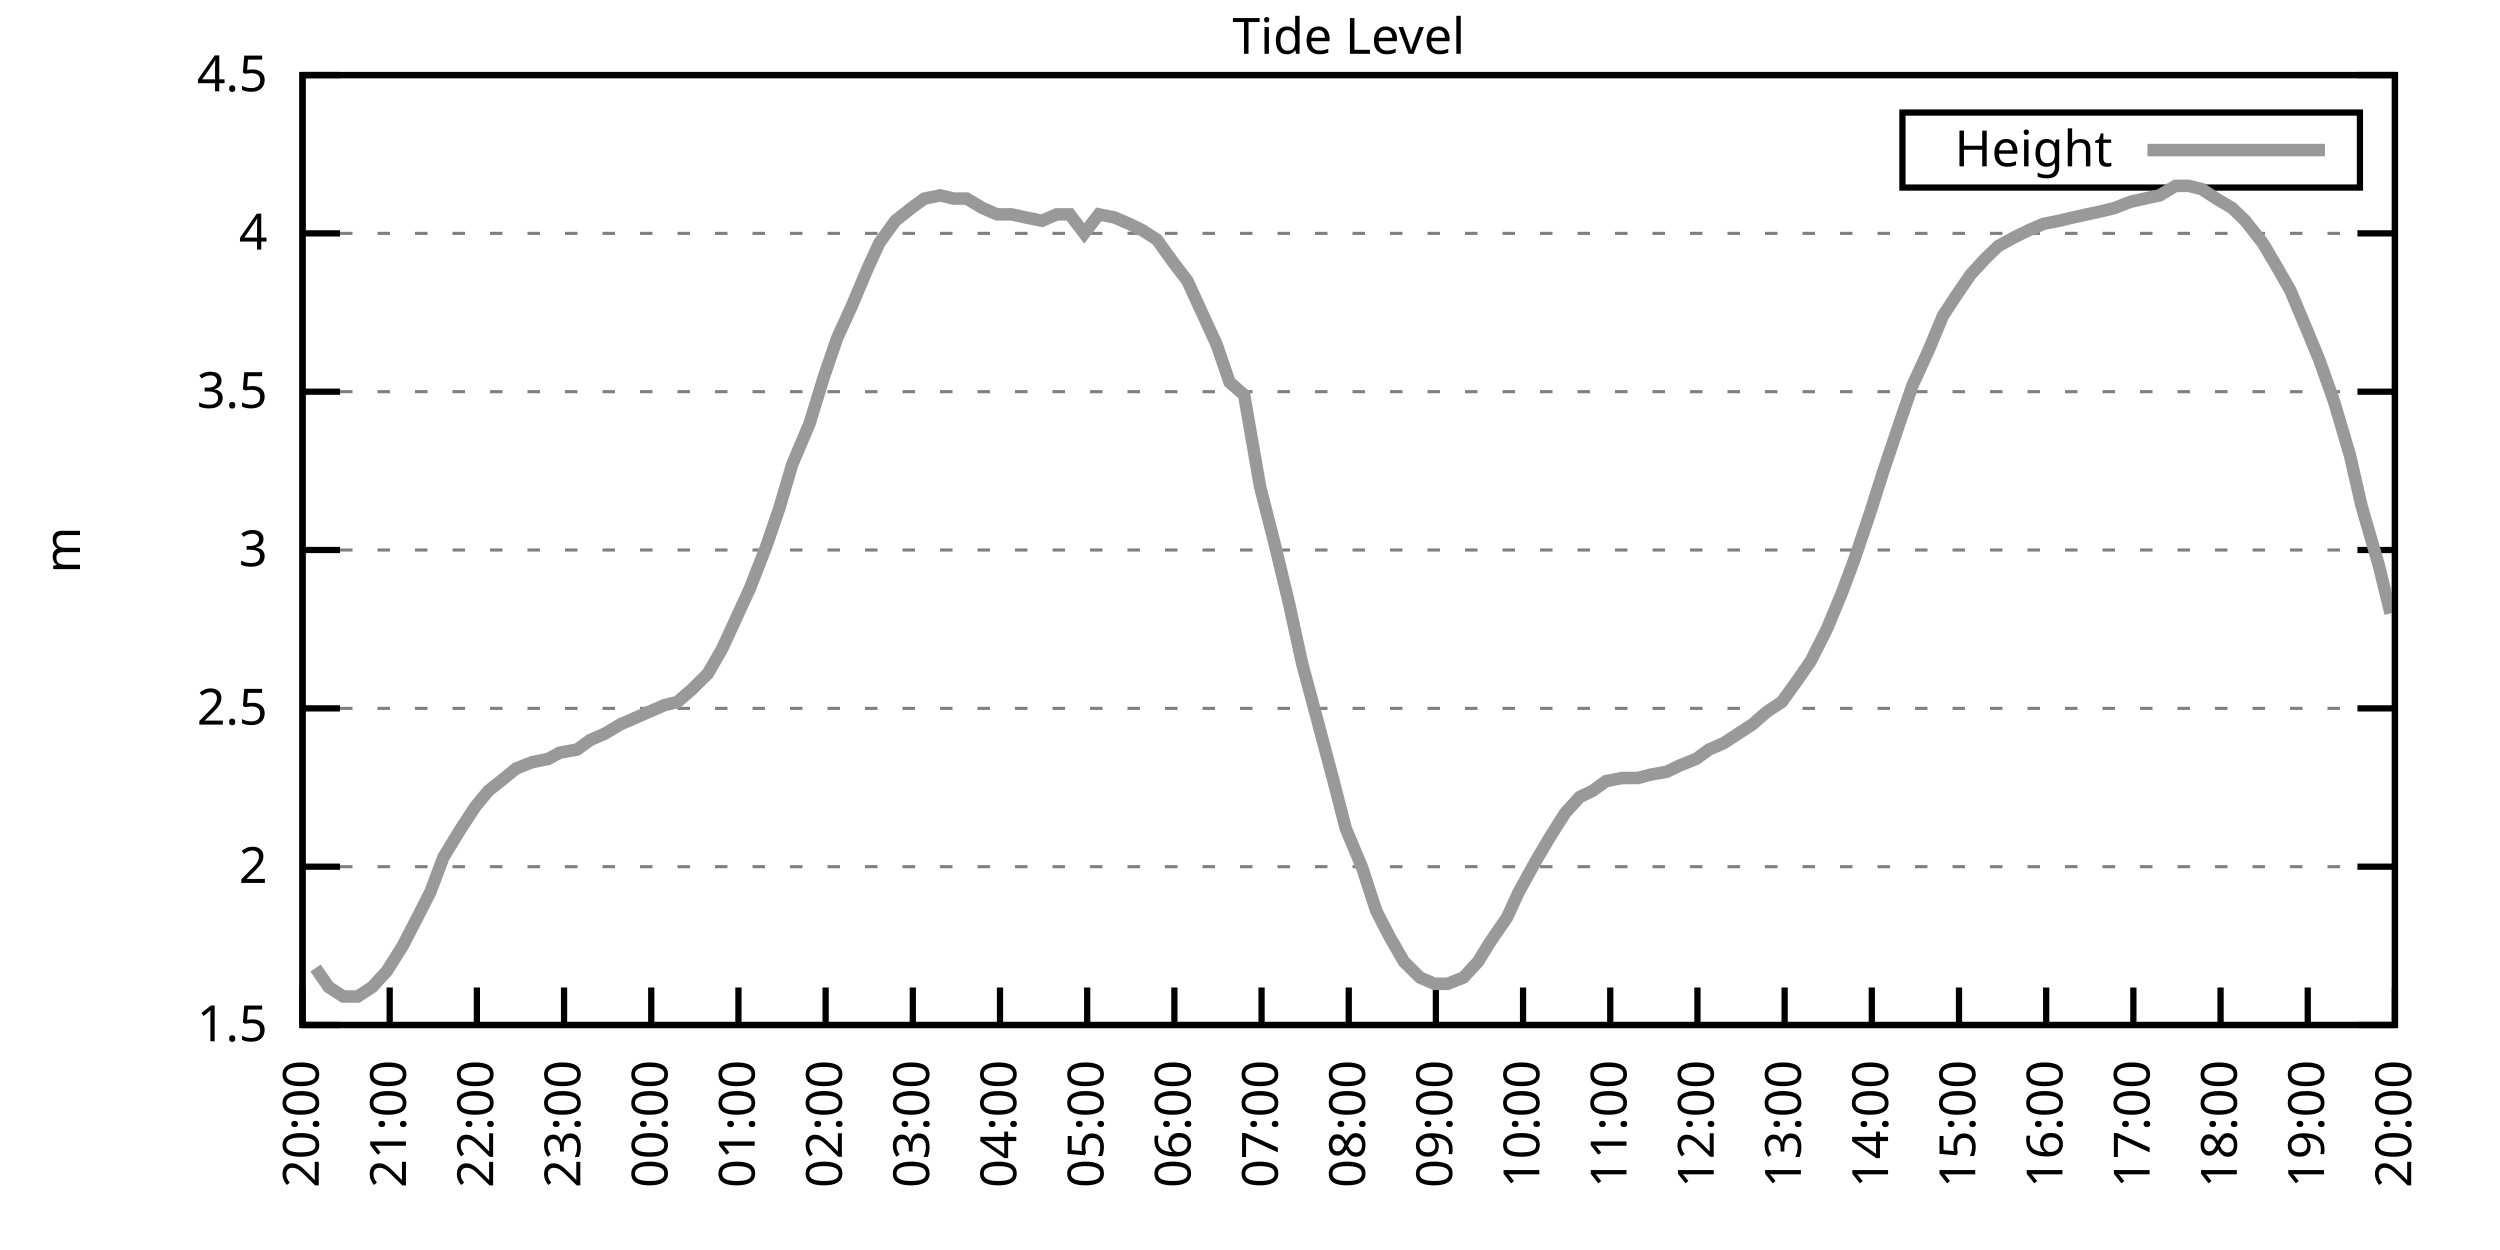
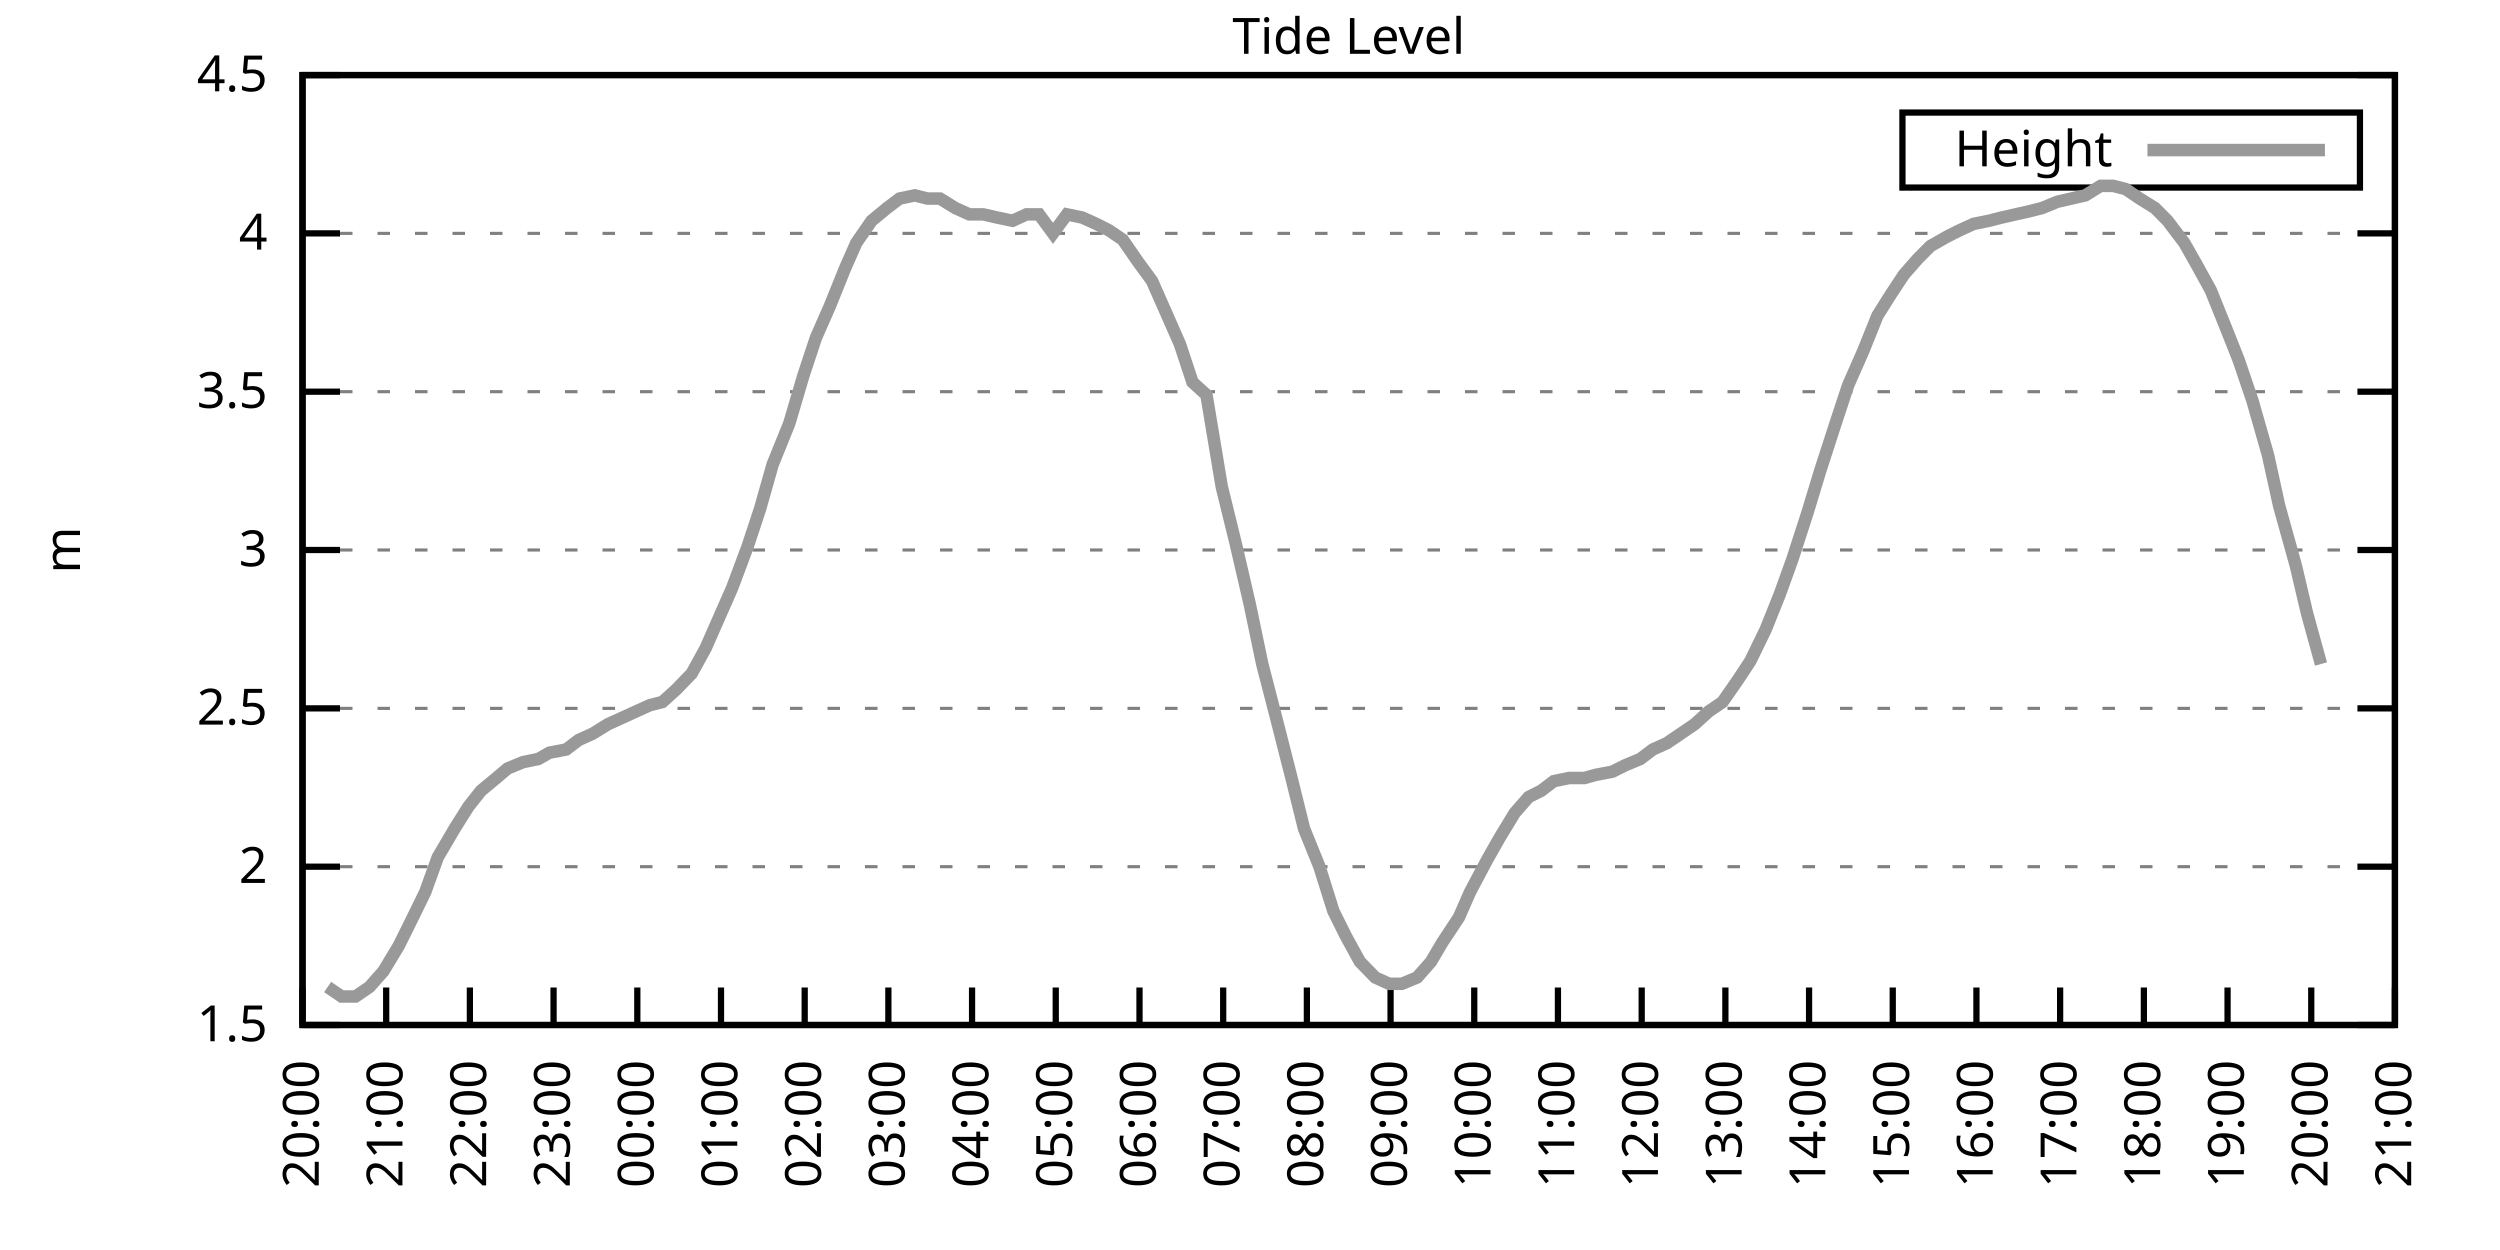
<svg xmlns="http://www.w3.org/2000/svg" xmlns:xlink="http://www.w3.org/1999/xlink" width="400" height="200" viewBox="0 0 400 200">
  <g id="gnuplot_canvas">
    <rect x="0" y="0" width="400" height="200" fill="none" />
    <defs>
      <circle id="gpDot" r="0.5" stroke-width="0.5" stroke="currentColor" />
      <path id="gpPt0" stroke-width="0.333" stroke="currentColor" d="M-1,0 h2 M0,-1 v2" />
      <path id="gpPt1" stroke-width="0.333" stroke="currentColor" d="M-1,-1 L1,1 M1,-1 L-1,1" />
      <path id="gpPt2" stroke-width="0.333" stroke="currentColor" d="M-1,0 L1,0 M0,-1 L0,1 M-1,-1 L1,1 M-1,1 L1,-1" />
      <rect id="gpPt3" stroke-width="0.333" stroke="currentColor" x="-1" y="-1" width="2" height="2" />
      <rect id="gpPt4" stroke-width="0.333" stroke="currentColor" fill="currentColor" x="-1" y="-1" width="2" height="2" />
      <circle id="gpPt5" stroke-width="0.333" stroke="currentColor" cx="0" cy="0" r="1" />
      <use xlink:href="#gpPt5" id="gpPt6" fill="currentColor" stroke="none" />
      <path id="gpPt7" stroke-width="0.333" stroke="currentColor" d="M0,-1.33 L-1.33,0.67 L1.33,0.67 z" />
      <use xlink:href="#gpPt7" id="gpPt8" fill="currentColor" stroke="none" />
      <use xlink:href="#gpPt7" id="gpPt9" stroke="currentColor" transform="rotate(180)" />
      <use xlink:href="#gpPt9" id="gpPt10" fill="currentColor" stroke="none" />
      <use xlink:href="#gpPt3" id="gpPt11" stroke="currentColor" transform="rotate(45)" />
      <use xlink:href="#gpPt11" id="gpPt12" fill="currentColor" stroke="none" />
      <path id="gpPt13" stroke-width="0.333" stroke="currentColor" d="M0,1.330 L1.265,0.411 L0.782,-1.067 L-0.782,-1.076 L-1.265,0.411 z" />
      <use xlink:href="#gpPt13" id="gpPt14" fill="currentColor" stroke="none" />
      <filter id="textbox" filterUnits="objectBoundingBox" x="0" y="0" height="1" width="1">
        <feFlood flood-color="white" flood-opacity="1" result="bgnd" />
        <feComposite in="SourceGraphic" in2="bgnd" operator="atop" />
      </filter>
      <filter id="greybox" filterUnits="objectBoundingBox" x="0" y="0" height="1" width="1">
        <feFlood flood-color="lightgrey" flood-opacity="1" result="grey" />
        <feComposite in="SourceGraphic" in2="grey" operator="atop" />
      </filter>
    </defs>
    <g fill="none" color="white" stroke="currentColor" stroke-width="1.00" stroke-linecap="butt" stroke-linejoin="miter">
</g>
    <g fill="none" color="black" stroke="currentColor" stroke-width="1.00" stroke-linecap="butt" stroke-linejoin="miter">
      <g stroke="none" shape-rendering="crispEdges">
        <polygon fill="rgb(255, 255, 255)" points="48.40,164.00 383.18,164.00 383.18,12.02 48.40,12.02 " />
      </g>
    </g>
    <g fill="none" color="black" stroke="currentColor" stroke-width="1.00" stroke-linecap="butt" stroke-linejoin="miter">
</g>
    <g fill="none" color="black" stroke="black" stroke-width="0.50" stroke-linecap="butt" stroke-linejoin="miter">
</g>
    <g fill="none" color="gray" stroke="currentColor" stroke-width="0.50" stroke-linecap="butt" stroke-linejoin="miter">
      <path stroke="gray" stroke-dasharray="2,4" class="gridline" d="M48.40,164.00 L383.19,164.00  " />
    </g>
    <g fill="none" color="gray" stroke="gray" stroke-width="1.00" stroke-linecap="butt" stroke-linejoin="miter">
</g>
    <g fill="none" color="black" stroke="currentColor" stroke-width="1.00" stroke-linecap="butt" stroke-linejoin="miter">
      <path stroke="black" d="M48.40,164.00 L54.40,164.00 M383.19,164.00 L377.19,164.00  " />
      <g transform="translate(42.80,166.60)" stroke="none" fill="black" font-family="Sans" font-size="8.00" text-anchor="end">
        <text>
          <tspan font-family="Sans"> 1.5</tspan>
        </text>
      </g>
    </g>
    <g fill="none" color="black" stroke="currentColor" stroke-width="1.00" stroke-linecap="butt" stroke-linejoin="miter">
</g>
    <g fill="none" color="black" stroke="black" stroke-width="0.50" stroke-linecap="butt" stroke-linejoin="miter">
</g>
    <g fill="none" color="gray" stroke="currentColor" stroke-width="0.50" stroke-linecap="butt" stroke-linejoin="miter">
      <path stroke="gray" stroke-dasharray="2,4" class="gridline" d="M48.40,138.67 L383.19,138.67  " />
    </g>
    <g fill="none" color="gray" stroke="gray" stroke-width="1.00" stroke-linecap="butt" stroke-linejoin="miter">
</g>
    <g fill="none" color="black" stroke="currentColor" stroke-width="1.00" stroke-linecap="butt" stroke-linejoin="miter">
      <path stroke="black" d="M48.40,138.67 L54.40,138.67 M383.19,138.67 L377.19,138.67  " />
      <g transform="translate(42.80,141.27)" stroke="none" fill="black" font-family="Sans" font-size="8.00" text-anchor="end">
        <text>
          <tspan font-family="Sans"> 2</tspan>
        </text>
      </g>
    </g>
    <g fill="none" color="black" stroke="currentColor" stroke-width="1.00" stroke-linecap="butt" stroke-linejoin="miter">
</g>
    <g fill="none" color="black" stroke="black" stroke-width="0.50" stroke-linecap="butt" stroke-linejoin="miter">
</g>
    <g fill="none" color="gray" stroke="currentColor" stroke-width="0.50" stroke-linecap="butt" stroke-linejoin="miter">
      <path stroke="gray" stroke-dasharray="2,4" class="gridline" d="M48.40,113.34 L383.19,113.34  " />
    </g>
    <g fill="none" color="gray" stroke="gray" stroke-width="1.00" stroke-linecap="butt" stroke-linejoin="miter">
</g>
    <g fill="none" color="black" stroke="currentColor" stroke-width="1.00" stroke-linecap="butt" stroke-linejoin="miter">
      <path stroke="black" d="M48.40,113.34 L54.40,113.34 M383.19,113.34 L377.19,113.34  " />
      <g transform="translate(42.80,115.94)" stroke="none" fill="black" font-family="Sans" font-size="8.00" text-anchor="end">
        <text>
          <tspan font-family="Sans"> 2.5</tspan>
        </text>
      </g>
    </g>
    <g fill="none" color="black" stroke="currentColor" stroke-width="1.00" stroke-linecap="butt" stroke-linejoin="miter">
</g>
    <g fill="none" color="black" stroke="black" stroke-width="0.50" stroke-linecap="butt" stroke-linejoin="miter">
</g>
    <g fill="none" color="gray" stroke="currentColor" stroke-width="0.50" stroke-linecap="butt" stroke-linejoin="miter">
      <path stroke="gray" stroke-dasharray="2,4" class="gridline" d="M48.40,88.00 L383.19,88.00  " />
    </g>
    <g fill="none" color="gray" stroke="gray" stroke-width="1.00" stroke-linecap="butt" stroke-linejoin="miter">
</g>
    <g fill="none" color="black" stroke="currentColor" stroke-width="1.00" stroke-linecap="butt" stroke-linejoin="miter">
      <path stroke="black" d="M48.40,88.00 L54.40,88.00 M383.19,88.00 L377.19,88.00  " />
      <g transform="translate(42.80,90.60)" stroke="none" fill="black" font-family="Sans" font-size="8.00" text-anchor="end">
        <text>
          <tspan font-family="Sans"> 3</tspan>
        </text>
      </g>
    </g>
    <g fill="none" color="black" stroke="currentColor" stroke-width="1.00" stroke-linecap="butt" stroke-linejoin="miter">
</g>
    <g fill="none" color="black" stroke="black" stroke-width="0.50" stroke-linecap="butt" stroke-linejoin="miter">
</g>
    <g fill="none" color="gray" stroke="currentColor" stroke-width="0.50" stroke-linecap="butt" stroke-linejoin="miter">
      <path stroke="gray" stroke-dasharray="2,4" class="gridline" d="M48.40,62.67 L383.19,62.67  " />
    </g>
    <g fill="none" color="gray" stroke="gray" stroke-width="1.00" stroke-linecap="butt" stroke-linejoin="miter">
</g>
    <g fill="none" color="black" stroke="currentColor" stroke-width="1.00" stroke-linecap="butt" stroke-linejoin="miter">
      <path stroke="black" d="M48.40,62.67 L54.40,62.67 M383.19,62.67 L377.19,62.67  " />
      <g transform="translate(42.80,65.27)" stroke="none" fill="black" font-family="Sans" font-size="8.00" text-anchor="end">
        <text>
          <tspan font-family="Sans"> 3.5</tspan>
        </text>
      </g>
    </g>
    <g fill="none" color="black" stroke="currentColor" stroke-width="1.00" stroke-linecap="butt" stroke-linejoin="miter">
</g>
    <g fill="none" color="black" stroke="black" stroke-width="0.50" stroke-linecap="butt" stroke-linejoin="miter">
</g>
    <g fill="none" color="gray" stroke="currentColor" stroke-width="0.50" stroke-linecap="butt" stroke-linejoin="miter">
      <path stroke="gray" stroke-dasharray="2,4" class="gridline" d="M48.40,37.34 L383.19,37.34  " />
    </g>
    <g fill="none" color="gray" stroke="gray" stroke-width="1.00" stroke-linecap="butt" stroke-linejoin="miter">
</g>
    <g fill="none" color="black" stroke="currentColor" stroke-width="1.00" stroke-linecap="butt" stroke-linejoin="miter">
      <path stroke="black" d="M48.40,37.34 L54.40,37.34 M383.19,37.34 L377.19,37.34  " />
      <g transform="translate(42.80,39.94)" stroke="none" fill="black" font-family="Sans" font-size="8.00" text-anchor="end">
        <text>
          <tspan font-family="Sans"> 4</tspan>
        </text>
      </g>
    </g>
    <g fill="none" color="black" stroke="currentColor" stroke-width="1.00" stroke-linecap="butt" stroke-linejoin="miter">
</g>
    <g fill="none" color="black" stroke="black" stroke-width="0.50" stroke-linecap="butt" stroke-linejoin="miter">
</g>
    <g fill="none" color="gray" stroke="currentColor" stroke-width="0.50" stroke-linecap="butt" stroke-linejoin="miter">
      <path stroke="gray" stroke-dasharray="2,4" class="gridline" d="M48.40,12.01 L383.19,12.01  " />
    </g>
    <g fill="none" color="gray" stroke="gray" stroke-width="1.00" stroke-linecap="butt" stroke-linejoin="miter">
</g>
    <g fill="none" color="black" stroke="currentColor" stroke-width="1.00" stroke-linecap="butt" stroke-linejoin="miter">
      <path stroke="black" d="M48.40,12.01 L54.40,12.01 M383.19,12.01 L377.19,12.01  " />
      <g transform="translate(42.80,14.61)" stroke="none" fill="black" font-family="Sans" font-size="8.00" text-anchor="end">
        <text>
          <tspan font-family="Sans"> 4.5</tspan>
        </text>
      </g>
    </g>
    <g fill="none" color="black" stroke="currentColor" stroke-width="1.00" stroke-linecap="butt" stroke-linejoin="miter">
      <path stroke="black" d="M48.40,164.00 L48.40,158.00  " />
      <g transform="translate(51.00,169.60) rotate(270.00)" stroke="none" fill="black" font-family="Sans" font-size="8.00" text-anchor="end">
        <text>
          <tspan font-family="Sans">20:00</tspan>
        </text>
      </g>
    </g>
    <g fill="none" color="black" stroke="currentColor" stroke-width="1.00" stroke-linecap="butt" stroke-linejoin="miter">
-       <path stroke="black" d="M62.35,164.00 L62.35,158.00  " />
-       <g transform="translate(64.95,169.60) rotate(270.00)" stroke="none" fill="black" font-family="Sans" font-size="8.00" text-anchor="end">
+       <path stroke="black" d="M61.79,164.00 L61.79,158.00  " />
+       <g transform="translate(64.39,169.60) rotate(270.00)" stroke="none" fill="black" font-family="Sans" font-size="8.00" text-anchor="end">
        <text>
          <tspan font-family="Sans">21:00</tspan>
        </text>
      </g>
    </g>
    <g fill="none" color="black" stroke="currentColor" stroke-width="1.00" stroke-linecap="butt" stroke-linejoin="miter">
-       <path stroke="black" d="M76.30,164.00 L76.30,158.00  " />
-       <g transform="translate(78.90,169.60) rotate(270.00)" stroke="none" fill="black" font-family="Sans" font-size="8.00" text-anchor="end">
+       <path stroke="black" d="M75.18,164.00 L75.18,158.00  " />
+       <g transform="translate(77.78,169.60) rotate(270.00)" stroke="none" fill="black" font-family="Sans" font-size="8.00" text-anchor="end">
        <text>
          <tspan font-family="Sans">22:00</tspan>
        </text>
      </g>
    </g>
    <g fill="none" color="black" stroke="currentColor" stroke-width="1.00" stroke-linecap="butt" stroke-linejoin="miter">
-       <path stroke="black" d="M90.25,164.00 L90.25,158.00  " />
-       <g transform="translate(92.85,169.60) rotate(270.00)" stroke="none" fill="black" font-family="Sans" font-size="8.00" text-anchor="end">
+       <path stroke="black" d="M88.57,164.00 L88.57,158.00  " />
+       <g transform="translate(91.17,169.60) rotate(270.00)" stroke="none" fill="black" font-family="Sans" font-size="8.00" text-anchor="end">
        <text>
          <tspan font-family="Sans">23:00</tspan>
        </text>
      </g>
    </g>
    <g fill="none" color="black" stroke="currentColor" stroke-width="1.00" stroke-linecap="butt" stroke-linejoin="miter">
-       <path stroke="black" d="M104.20,164.00 L104.20,158.00  " />
-       <g transform="translate(106.80,169.60) rotate(270.00)" stroke="none" fill="black" font-family="Sans" font-size="8.00" text-anchor="end">
+       <path stroke="black" d="M101.97,164.00 L101.97,158.00  " />
+       <g transform="translate(104.57,169.60) rotate(270.00)" stroke="none" fill="black" font-family="Sans" font-size="8.00" text-anchor="end">
        <text>
          <tspan font-family="Sans">00:00</tspan>
        </text>
      </g>
    </g>
    <g fill="none" color="black" stroke="currentColor" stroke-width="1.00" stroke-linecap="butt" stroke-linejoin="miter">
-       <path stroke="black" d="M118.15,164.00 L118.15,158.00  " />
-       <g transform="translate(120.75,169.60) rotate(270.00)" stroke="none" fill="black" font-family="Sans" font-size="8.00" text-anchor="end">
+       <path stroke="black" d="M115.36,164.00 L115.36,158.00  " />
+       <g transform="translate(117.96,169.60) rotate(270.00)" stroke="none" fill="black" font-family="Sans" font-size="8.00" text-anchor="end">
        <text>
          <tspan font-family="Sans">01:00</tspan>
        </text>
      </g>
    </g>
    <g fill="none" color="black" stroke="currentColor" stroke-width="1.00" stroke-linecap="butt" stroke-linejoin="miter">
-       <path stroke="black" d="M132.10,164.00 L132.10,158.00  " />
-       <g transform="translate(134.70,169.60) rotate(270.00)" stroke="none" fill="black" font-family="Sans" font-size="8.00" text-anchor="end">
+       <path stroke="black" d="M128.75,164.00 L128.75,158.00  " />
+       <g transform="translate(131.35,169.60) rotate(270.00)" stroke="none" fill="black" font-family="Sans" font-size="8.00" text-anchor="end">
        <text>
          <tspan font-family="Sans">02:00</tspan>
        </text>
      </g>
    </g>
    <g fill="none" color="black" stroke="currentColor" stroke-width="1.00" stroke-linecap="butt" stroke-linejoin="miter">
-       <path stroke="black" d="M146.05,164.00 L146.05,158.00  " />
-       <g transform="translate(148.65,169.60) rotate(270.00)" stroke="none" fill="black" font-family="Sans" font-size="8.00" text-anchor="end">
+       <path stroke="black" d="M142.14,164.00 L142.14,158.00  " />
+       <g transform="translate(144.74,169.60) rotate(270.00)" stroke="none" fill="black" font-family="Sans" font-size="8.00" text-anchor="end">
        <text>
          <tspan font-family="Sans">03:00</tspan>
        </text>
      </g>
    </g>
    <g fill="none" color="black" stroke="currentColor" stroke-width="1.00" stroke-linecap="butt" stroke-linejoin="miter">
-       <path stroke="black" d="M160.00,164.00 L160.00,158.00  " />
-       <g transform="translate(162.60,169.60) rotate(270.00)" stroke="none" fill="black" font-family="Sans" font-size="8.00" text-anchor="end">
+       <path stroke="black" d="M155.53,164.00 L155.53,158.00  " />
+       <g transform="translate(158.13,169.60) rotate(270.00)" stroke="none" fill="black" font-family="Sans" font-size="8.00" text-anchor="end">
        <text>
          <tspan font-family="Sans">04:00</tspan>
        </text>
      </g>
    </g>
    <g fill="none" color="black" stroke="currentColor" stroke-width="1.00" stroke-linecap="butt" stroke-linejoin="miter">
-       <path stroke="black" d="M173.95,164.00 L173.95,158.00  " />
-       <g transform="translate(176.55,169.60) rotate(270.00)" stroke="none" fill="black" font-family="Sans" font-size="8.00" text-anchor="end">
+       <path stroke="black" d="M168.92,164.00 L168.92,158.00  " />
+       <g transform="translate(171.52,169.60) rotate(270.00)" stroke="none" fill="black" font-family="Sans" font-size="8.00" text-anchor="end">
        <text>
          <tspan font-family="Sans">05:00</tspan>
        </text>
      </g>
    </g>
    <g fill="none" color="black" stroke="currentColor" stroke-width="1.00" stroke-linecap="butt" stroke-linejoin="miter">
-       <path stroke="black" d="M187.90,164.00 L187.90,158.00  " />
-       <g transform="translate(190.50,169.60) rotate(270.00)" stroke="none" fill="black" font-family="Sans" font-size="8.00" text-anchor="end">
+       <path stroke="black" d="M182.32,164.00 L182.32,158.00  " />
+       <g transform="translate(184.92,169.60) rotate(270.00)" stroke="none" fill="black" font-family="Sans" font-size="8.00" text-anchor="end">
        <text>
          <tspan font-family="Sans">06:00</tspan>
        </text>
      </g>
    </g>
    <g fill="none" color="black" stroke="currentColor" stroke-width="1.00" stroke-linecap="butt" stroke-linejoin="miter">
-       <path stroke="black" d="M201.85,164.00 L201.85,158.00  " />
-       <g transform="translate(204.45,169.60) rotate(270.00)" stroke="none" fill="black" font-family="Sans" font-size="8.00" text-anchor="end">
+       <path stroke="black" d="M195.71,164.00 L195.71,158.00  " />
+       <g transform="translate(198.31,169.60) rotate(270.00)" stroke="none" fill="black" font-family="Sans" font-size="8.00" text-anchor="end">
        <text>
          <tspan font-family="Sans">07:00</tspan>
        </text>
      </g>
    </g>
    <g fill="none" color="black" stroke="currentColor" stroke-width="1.00" stroke-linecap="butt" stroke-linejoin="miter">
-       <path stroke="black" d="M215.80,164.00 L215.80,158.00  " />
-       <g transform="translate(218.40,169.60) rotate(270.00)" stroke="none" fill="black" font-family="Sans" font-size="8.00" text-anchor="end">
+       <path stroke="black" d="M209.10,164.00 L209.10,158.00  " />
+       <g transform="translate(211.70,169.60) rotate(270.00)" stroke="none" fill="black" font-family="Sans" font-size="8.00" text-anchor="end">
        <text>
          <tspan font-family="Sans">08:00</tspan>
        </text>
      </g>
    </g>
    <g fill="none" color="black" stroke="currentColor" stroke-width="1.00" stroke-linecap="butt" stroke-linejoin="miter">
-       <path stroke="black" d="M229.74,164.00 L229.74,158.00  " />
-       <g transform="translate(232.34,169.60) rotate(270.00)" stroke="none" fill="black" font-family="Sans" font-size="8.00" text-anchor="end">
+       <path stroke="black" d="M222.49,164.00 L222.49,158.00  " />
+       <g transform="translate(225.09,169.60) rotate(270.00)" stroke="none" fill="black" font-family="Sans" font-size="8.00" text-anchor="end">
        <text>
          <tspan font-family="Sans">09:00</tspan>
        </text>
      </g>
    </g>
    <g fill="none" color="black" stroke="currentColor" stroke-width="1.00" stroke-linecap="butt" stroke-linejoin="miter">
-       <path stroke="black" d="M243.69,164.00 L243.69,158.00  " />
-       <g transform="translate(246.29,169.60) rotate(270.00)" stroke="none" fill="black" font-family="Sans" font-size="8.00" text-anchor="end">
+       <path stroke="black" d="M235.88,164.00 L235.88,158.00  " />
+       <g transform="translate(238.48,169.60) rotate(270.00)" stroke="none" fill="black" font-family="Sans" font-size="8.00" text-anchor="end">
        <text>
          <tspan font-family="Sans">10:00</tspan>
        </text>
      </g>
    </g>
    <g fill="none" color="black" stroke="currentColor" stroke-width="1.00" stroke-linecap="butt" stroke-linejoin="miter">
-       <path stroke="black" d="M257.64,164.00 L257.64,158.00  " />
-       <g transform="translate(260.24,169.60) rotate(270.00)" stroke="none" fill="black" font-family="Sans" font-size="8.00" text-anchor="end">
+       <path stroke="black" d="M249.27,164.00 L249.27,158.00  " />
+       <g transform="translate(251.87,169.60) rotate(270.00)" stroke="none" fill="black" font-family="Sans" font-size="8.00" text-anchor="end">
        <text>
          <tspan font-family="Sans">11:00</tspan>
        </text>
      </g>
    </g>
    <g fill="none" color="black" stroke="currentColor" stroke-width="1.00" stroke-linecap="butt" stroke-linejoin="miter">
-       <path stroke="black" d="M271.59,164.00 L271.59,158.00  " />
-       <g transform="translate(274.19,169.60) rotate(270.00)" stroke="none" fill="black" font-family="Sans" font-size="8.00" text-anchor="end">
+       <path stroke="black" d="M262.67,164.00 L262.67,158.00  " />
+       <g transform="translate(265.27,169.60) rotate(270.00)" stroke="none" fill="black" font-family="Sans" font-size="8.00" text-anchor="end">
        <text>
          <tspan font-family="Sans">12:00</tspan>
        </text>
      </g>
    </g>
    <g fill="none" color="black" stroke="currentColor" stroke-width="1.00" stroke-linecap="butt" stroke-linejoin="miter">
-       <path stroke="black" d="M285.54,164.00 L285.54,158.00  " />
-       <g transform="translate(288.14,169.60) rotate(270.00)" stroke="none" fill="black" font-family="Sans" font-size="8.00" text-anchor="end">
+       <path stroke="black" d="M276.06,164.00 L276.06,158.00  " />
+       <g transform="translate(278.66,169.60) rotate(270.00)" stroke="none" fill="black" font-family="Sans" font-size="8.00" text-anchor="end">
        <text>
          <tspan font-family="Sans">13:00</tspan>
        </text>
      </g>
    </g>
    <g fill="none" color="black" stroke="currentColor" stroke-width="1.00" stroke-linecap="butt" stroke-linejoin="miter">
-       <path stroke="black" d="M299.49,164.00 L299.49,158.00  " />
-       <g transform="translate(302.09,169.60) rotate(270.00)" stroke="none" fill="black" font-family="Sans" font-size="8.00" text-anchor="end">
+       <path stroke="black" d="M289.45,164.00 L289.45,158.00  " />
+       <g transform="translate(292.05,169.60) rotate(270.00)" stroke="none" fill="black" font-family="Sans" font-size="8.00" text-anchor="end">
        <text>
          <tspan font-family="Sans">14:00</tspan>
        </text>
      </g>
    </g>
    <g fill="none" color="black" stroke="currentColor" stroke-width="1.00" stroke-linecap="butt" stroke-linejoin="miter">
-       <path stroke="black" d="M313.44,164.00 L313.44,158.00  " />
-       <g transform="translate(316.04,169.60) rotate(270.00)" stroke="none" fill="black" font-family="Sans" font-size="8.00" text-anchor="end">
+       <path stroke="black" d="M302.84,164.00 L302.84,158.00  " />
+       <g transform="translate(305.44,169.60) rotate(270.00)" stroke="none" fill="black" font-family="Sans" font-size="8.00" text-anchor="end">
        <text>
          <tspan font-family="Sans">15:00</tspan>
        </text>
      </g>
    </g>
    <g fill="none" color="black" stroke="currentColor" stroke-width="1.00" stroke-linecap="butt" stroke-linejoin="miter">
-       <path stroke="black" d="M327.39,164.00 L327.39,158.00  " />
-       <g transform="translate(329.99,169.60) rotate(270.00)" stroke="none" fill="black" font-family="Sans" font-size="8.00" text-anchor="end">
+       <path stroke="black" d="M316.23,164.00 L316.23,158.00  " />
+       <g transform="translate(318.83,169.60) rotate(270.00)" stroke="none" fill="black" font-family="Sans" font-size="8.00" text-anchor="end">
        <text>
          <tspan font-family="Sans">16:00</tspan>
        </text>
      </g>
    </g>
    <g fill="none" color="black" stroke="currentColor" stroke-width="1.00" stroke-linecap="butt" stroke-linejoin="miter">
-       <path stroke="black" d="M341.34,164.00 L341.34,158.00  " />
-       <g transform="translate(343.94,169.60) rotate(270.00)" stroke="none" fill="black" font-family="Sans" font-size="8.00" text-anchor="end">
+       <path stroke="black" d="M329.62,164.00 L329.62,158.00  " />
+       <g transform="translate(332.22,169.60) rotate(270.00)" stroke="none" fill="black" font-family="Sans" font-size="8.00" text-anchor="end">
        <text>
          <tspan font-family="Sans">17:00</tspan>
        </text>
      </g>
    </g>
    <g fill="none" color="black" stroke="currentColor" stroke-width="1.00" stroke-linecap="butt" stroke-linejoin="miter">
-       <path stroke="black" d="M355.29,164.00 L355.29,158.00  " />
-       <g transform="translate(357.89,169.60) rotate(270.00)" stroke="none" fill="black" font-family="Sans" font-size="8.00" text-anchor="end">
+       <path stroke="black" d="M343.02,164.00 L343.02,158.00  " />
+       <g transform="translate(345.62,169.60) rotate(270.00)" stroke="none" fill="black" font-family="Sans" font-size="8.00" text-anchor="end">
        <text>
          <tspan font-family="Sans">18:00</tspan>
        </text>
      </g>
    </g>
    <g fill="none" color="black" stroke="currentColor" stroke-width="1.00" stroke-linecap="butt" stroke-linejoin="miter">
-       <path stroke="black" d="M369.24,164.00 L369.24,158.00  " />
-       <g transform="translate(371.84,169.60) rotate(270.00)" stroke="none" fill="black" font-family="Sans" font-size="8.00" text-anchor="end">
+       <path stroke="black" d="M356.41,164.00 L356.41,158.00  " />
+       <g transform="translate(359.01,169.60) rotate(270.00)" stroke="none" fill="black" font-family="Sans" font-size="8.00" text-anchor="end">
        <text>
          <tspan font-family="Sans">19:00</tspan>
+         </text>
+       </g>
+     </g>
+     <g fill="none" color="black" stroke="currentColor" stroke-width="1.00" stroke-linecap="butt" stroke-linejoin="miter">
+       <path stroke="black" d="M369.80,164.00 L369.80,158.00  " />
+       <g transform="translate(372.40,169.60) rotate(270.00)" stroke="none" fill="black" font-family="Sans" font-size="8.00" text-anchor="end">
+         <text>
+           <tspan font-family="Sans">20:00</tspan>
        </text>
      </g>
    </g>
    <g fill="none" color="black" stroke="currentColor" stroke-width="1.00" stroke-linecap="butt" stroke-linejoin="miter">
      <path stroke="black" d="M383.19,164.00 L383.19,158.00  " />
      <g transform="translate(385.79,169.60) rotate(270.00)" stroke="none" fill="black" font-family="Sans" font-size="8.00" text-anchor="end">
        <text>
-           <tspan font-family="Sans">20:00</tspan>
+           <tspan font-family="Sans">21:00</tspan>
        </text>
      </g>
    </g>
    <g fill="none" color="black" stroke="currentColor" stroke-width="1.00" stroke-linecap="butt" stroke-linejoin="miter">
</g>
    <g fill="none" color="black" stroke="currentColor" stroke-width="1.00" stroke-linecap="butt" stroke-linejoin="miter">
      <path stroke="black" d="M48.40,12.01 L48.40,164.00 L383.19,164.00 L383.19,12.01 L48.40,12.01 Z  " />
    </g>
    <g fill="none" color="black" stroke="currentColor" stroke-width="1.00" stroke-linecap="butt" stroke-linejoin="miter">
</g>
    <g fill="none" color="black" stroke="currentColor" stroke-width="1.00" stroke-linecap="butt" stroke-linejoin="miter">
      <path stroke="black" d="M304.39,30.01 L304.39,18.01 L377.59,18.01 L377.59,30.01 L304.39,30.01 Z  " />
    </g>
    <g id="Tide_level_plot_1">
      <g fill="none" color="white" stroke="black" stroke-width="2.00" stroke-linecap="butt" stroke-linejoin="miter">
</g>
      <g fill="none" color="black" stroke="currentColor" stroke-width="2.00" stroke-linecap="butt" stroke-linejoin="miter">
        <g transform="translate(337.99,26.61)" stroke="none" fill="black" font-family="Sans" font-size="8.00" text-anchor="end">
          <text>
            <tspan font-family="Sans">Height</tspan>
          </text>
        </g>
      </g>
      <g fill="none" color="black" stroke="currentColor" stroke-width="2.00" stroke-linecap="butt" stroke-linejoin="miter">
-         <path stroke="rgb(153, 153, 153)" d="M343.59,24.01 L371.99,24.01 M50.49,154.88 L52.58,157.92 L54.91,159.44 L57.23,159.44 L59.56,157.92 L61.88,155.39   L64.44,151.33 L66.53,147.28 L68.86,142.72 L70.95,137.15 L73.74,132.59 L76.07,129.04 L78.16,126.51 L80.72,124.48   L82.58,122.96 L85.13,121.95 L87.69,121.44 L89.55,120.43 L92.34,119.92 L94.43,118.40 L96.76,117.39 L99.32,115.87   L101.64,114.86 L103.97,113.84 L106.29,112.83 L108.38,112.32 L110.71,110.30 L113.27,107.76 L115.59,103.71 L117.92,98.64   L120.01,94.08 L122.57,87.50 L124.66,81.42 L126.75,74.33 L129.54,67.74 L131.87,60.14 L133.96,54.06 L136.28,48.99   L138.84,42.91 L140.70,38.86 L143.26,35.32 L145.81,33.29 L147.91,31.77 L150.46,31.26 L152.56,31.77 L154.65,31.77   L157.21,33.29 L159.53,34.30 L161.86,34.30 L164.18,34.81 L166.74,35.32 L169.06,34.30 L171.16,34.30 L173.48,37.34   L175.81,34.30 L178.36,34.81 L180.69,35.82 L182.78,36.84 L185.11,38.35 L187.66,41.90 L189.99,44.94 L192.31,50.01   L194.64,55.07 L196.73,61.15 L199.06,63.18 L201.61,77.87 L203.94,86.99 L206.26,96.62 L208.36,106.24 L210.68,114.86   L213.24,124.48 L215.33,132.59 L217.89,138.67 L220.21,145.76 L222.30,149.81 L224.63,153.87 L227.19,156.40 L229.51,157.41   L231.60,157.41 L234.16,156.40 L236.49,153.87 L238.35,150.83 L241.14,146.77 L243.00,142.72 L245.79,137.66 L247.88,134.11   L250.44,130.06 L252.76,127.52 L254.85,126.51 L256.95,124.99 L259.50,124.48 L262.06,124.48 L263.92,123.98 L266.71,123.47   L268.80,122.46 L271.36,121.44 L273.45,119.92 L275.78,118.91 L278.10,117.39 L280.43,115.87 L282.75,113.84 L285.08,112.32   L287.64,108.78 L289.73,105.74 L292.29,100.67 L294.61,95.10 L296.70,89.52 L299.26,81.93 L301.35,75.34 L303.91,67.74   L306.00,61.66 L308.56,56.09 L310.88,50.51 L313.21,46.97 L315.30,43.93 L317.63,41.39 L319.72,39.37 L322.51,37.85   L324.60,36.84 L326.93,35.82 L329.48,35.32 L331.58,34.81 L333.90,34.30 L336.23,33.80 L338.32,33.29 L340.88,32.28   L343.20,31.77 L345.53,31.26 L348.08,29.74 L350.18,29.74 L352.27,30.25 L354.59,31.77 L357.15,33.29 L359.24,35.32   L362.03,38.86 L364.13,42.41 L366.45,46.46 L369.01,52.54 L371.10,57.61 L373.43,64.19 L375.98,72.81 L377.84,80.91   L380.63,90.54 L382.49,98.14  " />
+         <path stroke="rgb(153, 153, 153)" d="M343.59,24.01 L371.99,24.01 M52.42,157.92 L54.65,159.44 L56.88,159.44 L59.11,157.92 L61.35,155.39 L63.80,151.33   L65.81,147.28 L68.04,142.72 L70.05,137.15 L72.73,132.59 L74.96,129.04 L76.97,126.51 L79.42,124.48 L81.21,122.96   L83.66,121.95 L86.12,121.44 L87.91,120.43 L90.58,119.92 L92.59,118.40 L94.82,117.39 L97.28,115.87 L99.51,114.86   L101.74,113.84 L103.98,112.83 L105.98,112.32 L108.22,110.30 L110.67,107.76 L112.90,103.71 L115.13,98.64 L117.14,94.08   L119.60,87.50 L121.61,81.42 L123.62,74.33 L126.29,67.74 L128.53,60.14 L130.54,54.06 L132.77,48.99 L135.22,42.91   L137.01,38.86 L139.46,35.32 L141.92,33.29 L143.93,31.77 L146.38,31.26 L148.39,31.77 L150.40,31.77 L152.85,33.29   L155.09,34.30 L157.32,34.30 L159.55,34.81 L162.01,35.32 L164.24,34.30 L166.25,34.30 L168.48,37.34 L170.71,34.30   L173.17,34.81 L175.40,35.82 L177.41,36.84 L179.64,38.35 L182.09,41.90 L184.32,44.94 L186.56,50.01 L188.79,55.07   L190.80,61.15 L193.03,63.18 L195.48,77.87 L197.72,86.99 L199.95,96.62 L201.96,106.24 L204.19,114.86 L206.64,124.48   L208.65,132.59 L211.11,138.67 L213.34,145.76 L215.35,149.81 L217.58,153.87 L220.04,156.40 L222.27,157.41 L224.28,157.41   L226.73,156.40 L228.96,153.87 L230.75,150.83 L233.43,146.77 L235.21,142.72 L237.89,137.66 L239.90,134.11 L242.36,130.06   L244.59,127.52 L246.60,126.51 L248.60,124.99 L251.06,124.48 L253.51,124.48 L255.30,123.98 L257.98,123.47 L259.99,122.46   L262.44,121.44 L264.45,119.92 L266.68,118.91 L268.92,117.39 L271.15,115.87 L273.38,113.84 L275.61,112.32 L278.07,108.78   L280.07,105.74 L282.53,100.67 L284.76,95.10 L286.77,89.52 L289.23,81.93 L291.23,75.34 L293.69,67.74 L295.70,61.66   L298.15,56.09 L300.39,50.51 L302.62,46.97 L304.63,43.93 L306.86,41.39 L308.87,39.37 L311.54,37.85 L313.55,36.84   L315.79,35.82 L318.24,35.32 L320.25,34.81 L322.48,34.30 L324.71,33.80 L326.72,33.29 L329.18,32.28 L331.41,31.77   L333.64,31.26 L336.10,29.74 L338.10,29.74 L340.11,30.25 L342.35,31.77 L344.80,33.29 L346.81,35.32 L349.49,38.86   L351.50,42.41 L353.73,46.46 L356.18,52.54 L358.19,57.61 L360.42,64.19 L362.88,72.81 L364.66,80.91 L367.34,90.54   L369.13,98.14 L371.36,106.24  " />
      </g>
    </g>
    <g fill="none" color="black" stroke="currentColor" stroke-width="2.00" stroke-linecap="butt" stroke-linejoin="miter">
</g>
    <g fill="none" color="black" stroke="black" stroke-width="1.00" stroke-linecap="butt" stroke-linejoin="miter">
</g>
    <g fill="none" color="black" stroke="currentColor" stroke-width="1.00" stroke-linecap="butt" stroke-linejoin="miter">
      <path stroke="black" d="M48.40,12.01 L48.40,164.00 L383.19,164.00 L383.19,12.01 L48.40,12.01 Z  " />
      <g transform="translate(12.80,88.01) rotate(270.00)" stroke="none" fill="black" font-family="Sans" font-size="8.00" text-anchor="middle">
        <text>
          <tspan font-family="Sans">m</tspan>
        </text>
      </g>
    </g>
    <g fill="none" color="black" stroke="currentColor" stroke-width="1.00" stroke-linecap="butt" stroke-linejoin="miter">
</g>
    <g fill="none" color="black" stroke="currentColor" stroke-width="1.00" stroke-linecap="butt" stroke-linejoin="miter">
      <g transform="translate(215.79,8.61)" stroke="none" fill="black" font-family="Sans" font-size="8.00" text-anchor="middle">
        <text>
          <tspan font-family="Sans">Tide Level</tspan>
        </text>
      </g>
    </g>
    <g fill="none" color="black" stroke="currentColor" stroke-width="1.00" stroke-linecap="butt" stroke-linejoin="miter">
</g>
  </g>
</svg>
